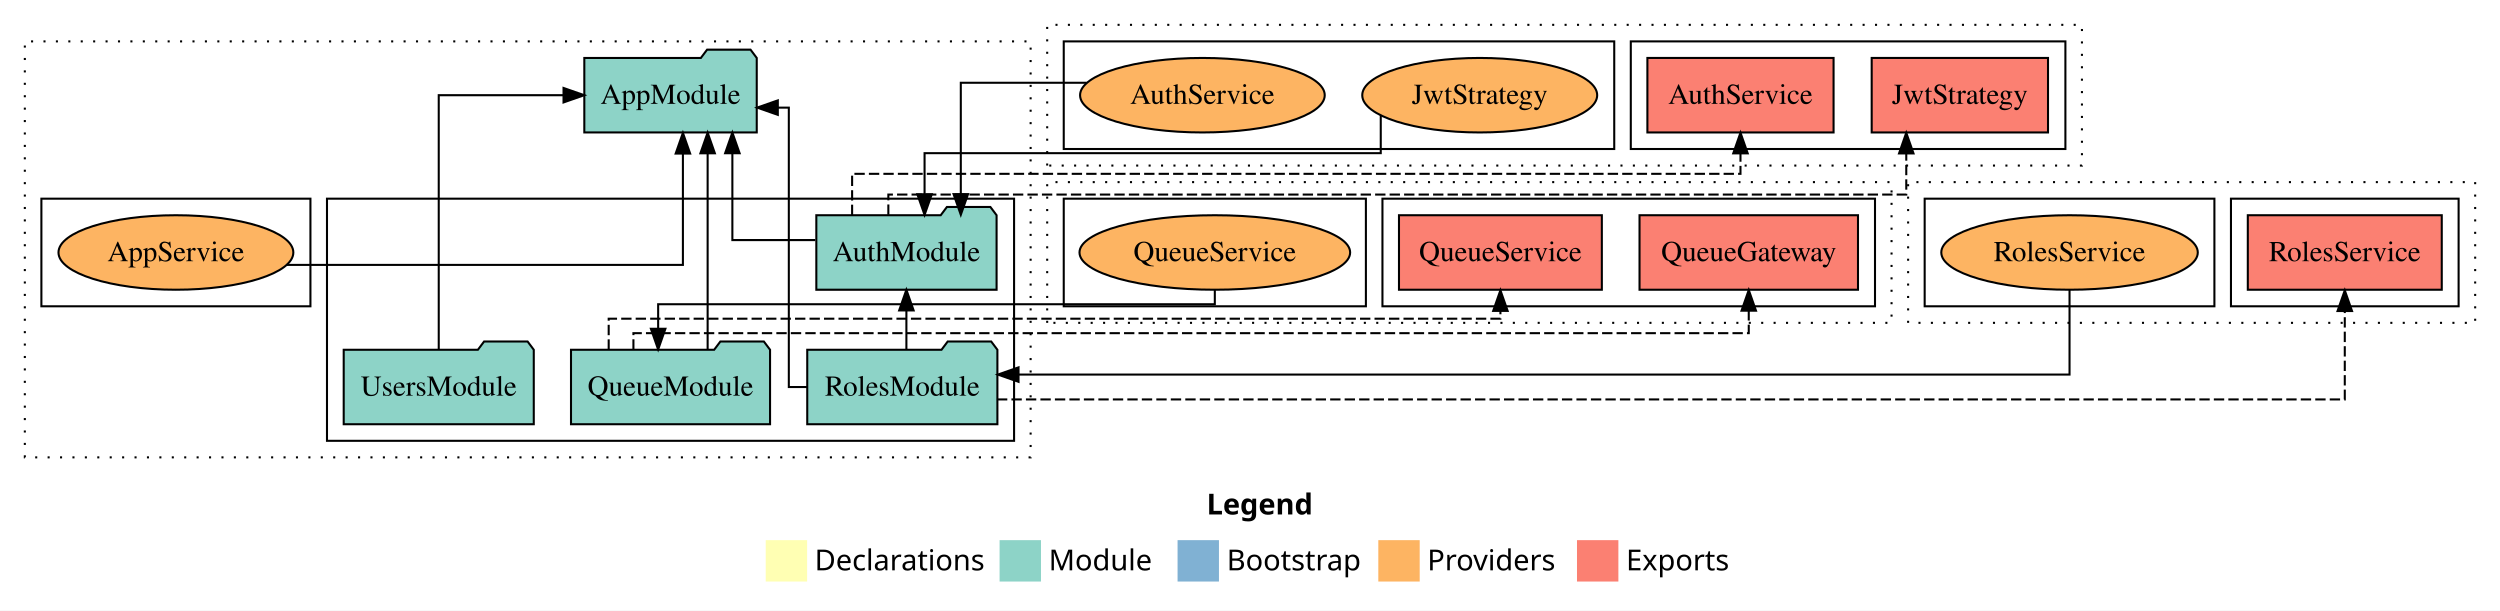
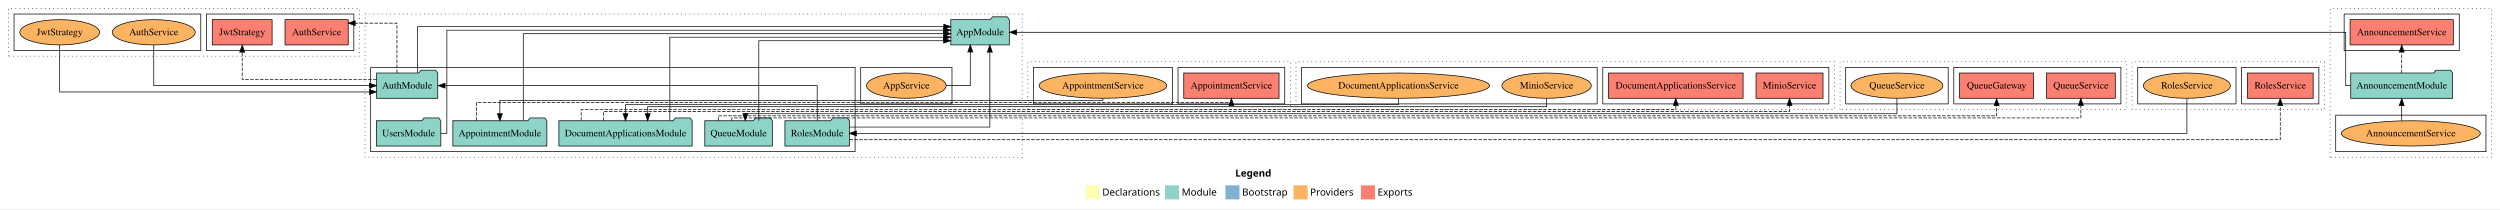
- <svg xmlns="http://www.w3.org/2000/svg" width="1208pt" height="295pt" viewBox="0.00 0.00 1208.00 295.00">
-   <g id="graph0" class="graph" transform="scale(1 1) rotate(0) translate(4 291)">
-     <polygon fill="white" stroke="transparent" points="-4,4 -4,-291 1204,-291 1204,4 -4,4" />
-     <text text-anchor="start" x="579.01" y="-42.4" font-family="Times-12" font-weight="bold" font-size="14.00">Legend</text>
-     <polygon fill="#ffffb3" stroke="transparent" points="366,-10 366,-30 386,-30 386,-10 366,-10" />
-     <text text-anchor="start" x="389.63" y="-15.4" font-family="Times-12" font-size="14.00">  Declarations</text>
-     <polygon fill="#8dd3c7" stroke="transparent" points="479,-10 479,-30 499,-30 499,-10 479,-10" />
-     <text text-anchor="start" x="502.73" y="-15.4" font-family="Times-12" font-size="14.00">  Module</text>
-     <polygon fill="#80b1d3" stroke="transparent" points="565,-10 565,-30 585,-30 585,-10 565,-10" />
-     <text text-anchor="start" x="588.78" y="-15.4" font-family="Times-12" font-size="14.00">  Bootstrap</text>
-     <polygon fill="#fdb462" stroke="transparent" points="662,-10 662,-30 682,-30 682,-10 662,-10" />
-     <text text-anchor="start" x="685.67" y="-15.4" font-family="Times-12" font-size="14.00">  Providers</text>
-     <polygon fill="#fb8072" stroke="transparent" points="758,-10 758,-30 778,-30 778,-10 758,-10" />
-     <text text-anchor="start" x="781.73" y="-15.4" font-family="Times-12" font-size="14.00">  Exports</text>
+ <svg xmlns="http://www.w3.org/2000/svg" width="3561pt" height="298pt" viewBox="0.00 0.00 3561.00 298.00">
+   <g id="graph0" class="graph" transform="scale(1 1) rotate(0) translate(4 294)">
+     <polygon fill="white" stroke="transparent" points="-4,4 -4,-294 3557,-294 3557,4 -4,4" />
+     <text text-anchor="start" x="1755.51" y="-42.4" font-family="Times-12" font-weight="bold" font-size="14.00">Legend</text>
+     <polygon fill="#ffffb3" stroke="transparent" points="1542.5,-10 1542.5,-30 1562.5,-30 1562.5,-10 1542.5,-10" />
+     <text text-anchor="start" x="1566.13" y="-15.4" font-family="Times-12" font-size="14.00">  Declarations</text>
+     <polygon fill="#8dd3c7" stroke="transparent" points="1655.5,-10 1655.5,-30 1675.5,-30 1675.5,-10 1655.5,-10" />
+     <text text-anchor="start" x="1679.23" y="-15.4" font-family="Times-12" font-size="14.00">  Module</text>
+     <polygon fill="#80b1d3" stroke="transparent" points="1741.5,-10 1741.5,-30 1761.5,-30 1761.5,-10 1741.5,-10" />
+     <text text-anchor="start" x="1765.28" y="-15.4" font-family="Times-12" font-size="14.00">  Bootstrap</text>
+     <polygon fill="#fdb462" stroke="transparent" points="1838.5,-10 1838.5,-30 1858.5,-30 1858.5,-10 1838.5,-10" />
+     <text text-anchor="start" x="1862.17" y="-15.4" font-family="Times-12" font-size="14.00">  Providers</text>
+     <polygon fill="#fb8072" stroke="transparent" points="1934.5,-10 1934.5,-30 1954.5,-30 1954.5,-10 1934.5,-10" />
+     <text text-anchor="start" x="1958.23" y="-15.4" font-family="Times-12" font-size="14.00">  Exports</text>
    <g id="clust1" class="cluster">
-       <polygon fill="none" stroke="black" stroke-dasharray="1,5" points="8,-70 8,-271 494,-271 494,-70 8,-70" />
-     </g>
-     <g id="clust3" class="cluster">
-       <polygon fill="none" stroke="black" points="154,-78 154,-195 486,-195 486,-78 154,-78" />
+       <polygon fill="none" stroke="black" stroke-dasharray="1,5" points="3315,-70 3315,-282 3545,-282 3545,-70 3315,-70" />
+     </g>
+     <g id="clust4" class="cluster">
+       <polygon fill="none" stroke="black" points="3335,-222 3335,-274 3499,-274 3499,-222 3335,-222" />
    </g>
    <g id="clust6" class="cluster">
-       <polygon fill="none" stroke="black" points="16,-143 16,-195 146,-195 146,-143 16,-143" />
+       <polygon fill="none" stroke="black" points="3323,-78 3323,-130 3537,-130 3537,-78 3323,-78" />
    </g>
    <g id="clust7" class="cluster">
-       <polygon fill="none" stroke="black" stroke-dasharray="1,5" points="502,-211 502,-279 1002,-279 1002,-211 502,-211" />
-     </g>
-     <g id="clust10" class="cluster">
-       <polygon fill="none" stroke="black" points="784,-219 784,-271 994,-271 994,-219 784,-219" />
+       <polygon fill="none" stroke="black" stroke-dasharray="1,5" points="516,-70 516,-274 1452,-274 1452,-70 516,-70" />
+     </g>
+     <g id="clust9" class="cluster">
+       <polygon fill="none" stroke="black" points="524,-78 524,-198 1214,-198 1214,-78 524,-78" />
    </g>
    <g id="clust12" class="cluster">
-       <polygon fill="none" stroke="black" points="510,-219 510,-271 776,-271 776,-219 510,-219" />
+       <polygon fill="none" stroke="black" points="1222,-146 1222,-198 1352,-198 1352,-146 1222,-146" />
    </g>
    <g id="clust13" class="cluster">
-       <polygon fill="none" stroke="black" stroke-dasharray="1,5" points="502,-135 502,-203 910,-203 910,-135 502,-135" />
+       <polygon fill="none" stroke="black" stroke-dasharray="1,5" points="1460,-138 1460,-206 1834,-206 1834,-138 1460,-138" />
    </g>
    <g id="clust16" class="cluster">
-       <polygon fill="none" stroke="black" points="664,-143 664,-195 902,-195 902,-143 664,-143" />
+       <polygon fill="none" stroke="black" points="1674,-146 1674,-198 1826,-198 1826,-146 1674,-146" />
    </g>
    <g id="clust18" class="cluster">
-       <polygon fill="none" stroke="black" points="510,-143 510,-195 656,-195 656,-143 510,-143" />
+       <polygon fill="none" stroke="black" points="1468,-146 1468,-198 1666,-198 1666,-146 1468,-146" />
    </g>
    <g id="clust19" class="cluster">
-       <polygon fill="none" stroke="black" stroke-dasharray="1,5" points="918,-135 918,-203 1192,-203 1192,-135 918,-135" />
+       <polygon fill="none" stroke="black" stroke-dasharray="1,5" points="8,-214 8,-282 508,-282 508,-214 8,-214" />
    </g>
    <g id="clust22" class="cluster">
-       <polygon fill="none" stroke="black" points="1074,-143 1074,-195 1184,-195 1184,-143 1074,-143" />
+       <polygon fill="none" stroke="black" points="290,-222 290,-274 500,-274 500,-222 290,-222" />
    </g>
    <g id="clust24" class="cluster">
-       <polygon fill="none" stroke="black" points="926,-143 926,-195 1066,-195 1066,-143 926,-143" />
+       <polygon fill="none" stroke="black" points="16,-222 16,-274 282,-274 282,-222 16,-222" />
+     </g>
+     <g id="clust25" class="cluster">
+       <polygon fill="none" stroke="black" stroke-dasharray="1,5" points="1842,-138 1842,-206 2609,-206 2609,-138 1842,-138" />
+     </g>
+     <g id="clust28" class="cluster">
+       <polygon fill="none" stroke="black" points="2279,-146 2279,-198 2601,-198 2601,-146 2279,-146" />
+     </g>
+     <g id="clust30" class="cluster">
+       <polygon fill="none" stroke="black" points="1850,-146 1850,-198 2271,-198 2271,-146 1850,-146" />
+     </g>
+     <g id="clust31" class="cluster">
+       <polygon fill="none" stroke="black" stroke-dasharray="1,5" points="2617,-138 2617,-206 3025,-206 3025,-138 2617,-138" />
+     </g>
+     <g id="clust34" class="cluster">
+       <polygon fill="none" stroke="black" points="2779,-146 2779,-198 3017,-198 3017,-146 2779,-146" />
+     </g>
+     <g id="clust36" class="cluster">
+       <polygon fill="none" stroke="black" points="2625,-146 2625,-198 2771,-198 2771,-146 2625,-146" />
+     </g>
+     <g id="clust37" class="cluster">
+       <polygon fill="none" stroke="black" stroke-dasharray="1,5" points="3033,-138 3033,-206 3307,-206 3307,-138 3033,-138" />
+     </g>
+     <g id="clust40" class="cluster">
+       <polygon fill="none" stroke="black" points="3189,-146 3189,-198 3299,-198 3299,-146 3189,-146" />
+     </g>
+     <g id="clust42" class="cluster">
+       <polygon fill="none" stroke="black" points="3041,-146 3041,-198 3181,-198 3181,-146 3041,-146" />
    </g>
    <g id="node1" class="node">
-       <polygon fill="#8dd3c7" stroke="black" points="477.55,-187 474.55,-191 453.55,-191 450.55,-187 390.45,-187 390.45,-151 477.55,-151 477.55,-187" />
-       <text text-anchor="middle" x="434" y="-164.8" font-family="Times,serif" font-size="14.00">AuthModule</text>
+       <polygon fill="#fb8072" stroke="black" points="3490.51,-266 3343.49,-266 3343.49,-230 3490.51,-230 3490.51,-266" />
+       <text text-anchor="middle" x="3417" y="-243.8" font-family="Times,serif" font-size="14.00">AnnouncementService </text>
+     </g>
+     <g id="node2" class="node">
+       <polygon fill="#8dd3c7" stroke="black" points="3489.58,-190 3486.58,-194 3465.58,-194 3462.58,-190 3344.42,-190 3344.42,-154 3489.58,-154 3489.58,-190" />
+       <text text-anchor="middle" x="3417" y="-167.8" font-family="Times,serif" font-size="14.00">AnnouncementModule</text>
+     </g>
+     <g id="edge1" class="edge">
+       <path fill="none" stroke="black" stroke-dasharray="5,2" d="M3417,-190.01C3417,-190.01 3417,-219.85 3417,-219.85" />
+       <polygon fill="black" stroke="black" points="3413.5,-219.85 3417,-229.85 3420.5,-219.85 3413.5,-219.85" />
+     </g>
+     <g id="node10" class="node">
+       <polygon fill="#8dd3c7" stroke="black" points="1433.66,-266 1430.66,-270 1409.66,-270 1406.66,-266 1350.34,-266 1350.34,-230 1433.66,-230 1433.66,-266" />
+       <text text-anchor="middle" x="1392" y="-243.8" font-family="Times,serif" font-size="14.00">AppModule</text>
+     </g>
+     <g id="edge3" class="edge">
+       <path fill="none" stroke="black" d="M3344.33,-172C3339.94,-172 3337.25,-172 3337.25,-172 3337.25,-172 3337.25,-248 3337.25,-248 3337.25,-248 1443.98,-248 1443.98,-248" />
+       <polygon fill="black" stroke="black" points="1443.98,-244.5 1433.98,-248 1443.98,-251.5 1443.98,-244.5" />
+     </g>
+     <g id="node3" class="node">
+       <ellipse fill="#fdb462" stroke="black" cx="3430" cy="-104" rx="98.98" ry="18" />
+       <text text-anchor="middle" x="3430" y="-99.8" font-family="Times,serif" font-size="14.00">AnnouncementService</text>
+     </g>
+     <g id="edge2" class="edge">
+       <path fill="none" stroke="black" d="M3417,-121.87C3417,-121.87 3417,-143.54 3417,-143.54" />
+       <polygon fill="black" stroke="black" points="3413.5,-143.54 3417,-153.54 3420.5,-143.54 3413.5,-143.54" />
+     </g>
+     <g id="node4" class="node">
+       <polygon fill="#8dd3c7" stroke="black" points="774.93,-122 771.93,-126 750.93,-126 747.93,-122 641.07,-122 641.07,-86 774.93,-86 774.93,-122" />
+       <text text-anchor="middle" x="708" y="-99.8" font-family="Times,serif" font-size="14.00">AppointmentModule</text>
+     </g>
+     <g id="edge4" class="edge">
+       <path fill="none" stroke="black" d="M741.36,-122.27C741.36,-160.63 741.36,-246 741.36,-246 741.36,-246 1340.31,-246 1340.31,-246" />
+       <polygon fill="black" stroke="black" points="1340.31,-249.5 1350.31,-246 1340.31,-242.5 1340.31,-249.5" />
+     </g>
+     <g id="node12" class="node">
+       <polygon fill="#fb8072" stroke="black" points="1817.86,-190 1682.14,-190 1682.14,-154 1817.86,-154 1817.86,-190" />
+       <text text-anchor="middle" x="1750" y="-167.8" font-family="Times,serif" font-size="14.00">AppointmentService </text>
+     </g>
+     <g id="edge11" class="edge">
+       <path fill="none" stroke="black" stroke-dasharray="5,2" d="M674.64,-122.15C674.64,-134.27 674.64,-148 674.64,-148 674.64,-148 1750,-148 1750,-148 1750,-148 1750,-148.58 1750,-148.58" />
+       <polygon fill="black" stroke="black" points="1746.5,-143.81 1750,-153.81 1753.5,-143.81 1746.5,-143.81" />
    </g>
    <g id="node5" class="node">
-       <polygon fill="#8dd3c7" stroke="black" points="361.66,-263 358.66,-267 337.66,-267 334.66,-263 278.34,-263 278.34,-227 361.66,-227 361.66,-263" />
-       <text text-anchor="middle" x="320" y="-240.8" font-family="Times,serif" font-size="14.00">AppModule</text>
-     </g>
-     <g id="edge1" class="edge">
-       <path fill="none" stroke="black" d="M389.97,-175C369.61,-175 349.88,-175 349.88,-175 349.88,-175 349.88,-216.97 349.88,-216.97" />
-       <polygon fill="black" stroke="black" points="346.38,-216.97 349.88,-226.97 353.38,-216.97 346.38,-216.97" />
+       <polygon fill="#8dd3c7" stroke="black" points="619.55,-190 616.55,-194 595.55,-194 592.55,-190 532.45,-190 532.45,-154 619.55,-154 619.55,-190" />
+       <text text-anchor="middle" x="576" y="-167.8" font-family="Times,serif" font-size="14.00">AuthModule</text>
+     </g>
+     <g id="edge5" class="edge">
+       <path fill="none" stroke="black" d="M590.59,-190.23C590.59,-214.93 590.59,-256 590.59,-256 590.59,-256 1340.32,-256 1340.32,-256" />
+       <polygon fill="black" stroke="black" points="1340.32,-259.5 1350.32,-256 1340.32,-252.5 1340.32,-259.5" />
+     </g>
+     <g id="node14" class="node">
+       <polygon fill="#fb8072" stroke="black" points="491.98,-266 402.02,-266 402.02,-230 491.98,-230 491.98,-266" />
+       <text text-anchor="middle" x="447" y="-243.8" font-family="Times,serif" font-size="14.00">AuthService </text>
+     </g>
+     <g id="edge14" class="edge">
+       <path fill="none" stroke="black" stroke-dasharray="5,2" d="M561.41,-190.01C561.41,-216.02 561.41,-261 561.41,-261 561.41,-261 501.89,-261 501.89,-261" />
+       <polygon fill="black" stroke="black" points="501.89,-257.5 491.89,-261 501.89,-264.5 501.89,-257.5" />
+     </g>
+     <g id="node15" class="node">
+       <polygon fill="#fb8072" stroke="black" points="383.6,-266 298.4,-266 298.4,-230 383.6,-230 383.6,-266" />
+       <text text-anchor="middle" x="341" y="-243.8" font-family="Times,serif" font-size="14.00">JwtStrategy </text>
+     </g>
+     <g id="edge15" class="edge">
+       <path fill="none" stroke="black" stroke-dasharray="5,2" d="M532.35,-181C464.39,-181 341,-181 341,-181 341,-181 341,-219.69 341,-219.69" />
+       <polygon fill="black" stroke="black" points="337.5,-219.69 341,-229.69 344.5,-219.69 337.5,-219.69" />
+     </g>
+     <g id="node6" class="node">
+       <polygon fill="#8dd3c7" stroke="black" points="981.91,-122 978.91,-126 957.91,-126 954.91,-122 792.09,-122 792.09,-86 981.91,-86 981.91,-122" />
+       <text text-anchor="middle" x="887" y="-99.8" font-family="Times,serif" font-size="14.00">DocumentApplicationsModule</text>
+     </g>
+     <g id="edge6" class="edge">
+       <path fill="none" stroke="black" d="M950.14,-122.19C950.14,-159.46 950.14,-241 950.14,-241 950.14,-241 1340.03,-241 1340.03,-241" />
+       <polygon fill="black" stroke="black" points="1340.03,-244.5 1350.03,-241 1340.03,-237.5 1340.03,-244.5" />
+     </g>
+     <g id="node18" class="node">
+       <polygon fill="#fb8072" stroke="black" points="2478.84,-190 2287.16,-190 2287.16,-154 2478.84,-154 2478.84,-190" />
+       <text text-anchor="middle" x="2383" y="-167.8" font-family="Times,serif" font-size="14.00">DocumentApplicationsService </text>
+     </g>
+     <g id="edge18" class="edge">
+       <path fill="none" stroke="black" stroke-dasharray="5,2" d="M823.86,-122.19C823.86,-130.28 823.86,-138 823.86,-138 823.86,-138 2383,-138 2383,-138 2383,-138 2383,-143.81 2383,-143.81" />
+       <polygon fill="black" stroke="black" points="2379.5,-143.81 2383,-153.81 2386.5,-143.81 2379.5,-143.81" />
+     </g>
+     <g id="node19" class="node">
+       <polygon fill="#fb8072" stroke="black" points="2592.7,-190 2497.3,-190 2497.3,-154 2592.7,-154 2592.7,-190" />
+       <text text-anchor="middle" x="2545" y="-167.8" font-family="Times,serif" font-size="14.00">MinioService </text>
+     </g>
+     <g id="edge19" class="edge">
+       <path fill="none" stroke="black" stroke-dasharray="5,2" d="M855.43,-122.03C855.43,-128.85 855.43,-135 855.43,-135 855.43,-135 2545,-135 2545,-135 2545,-135 2545,-143.93 2545,-143.93" />
+       <polygon fill="black" stroke="black" points="2541.5,-143.93 2545,-153.93 2548.5,-143.93 2541.5,-143.93" />
    </g>
    <g id="node7" class="node">
-       <polygon fill="#fb8072" stroke="black" points="881.98,-263 792.02,-263 792.02,-227 881.98,-227 881.98,-263" />
-       <text text-anchor="middle" x="837" y="-240.8" font-family="Times,serif" font-size="14.00">AuthService </text>
+       <polygon fill="#8dd3c7" stroke="black" points="1096.09,-122 1093.09,-126 1072.09,-126 1069.09,-122 999.91,-122 999.91,-86 1096.09,-86 1096.09,-122" />
+       <text text-anchor="middle" x="1048" y="-99.8" font-family="Times,serif" font-size="14.00">QueueModule</text>
    </g>
    <g id="edge7" class="edge">
-       <path fill="none" stroke="black" stroke-dasharray="5,2" d="M407.74,-187.11C407.74,-196.9 407.74,-207 407.74,-207 407.74,-207 837,-207 837,-207 837,-207 837,-216.89 837,-216.89" />
-       <polygon fill="black" stroke="black" points="833.5,-216.89 837,-226.89 840.5,-216.89 833.5,-216.89" />
+       <path fill="none" stroke="black" d="M1076.83,-122.08C1076.83,-158.23 1076.83,-236 1076.83,-236 1076.83,-236 1340.15,-236 1340.15,-236" />
+       <polygon fill="black" stroke="black" points="1340.15,-239.5 1350.15,-236 1340.15,-232.5 1340.15,-239.5" />
+     </g>
+     <g id="node22" class="node">
+       <polygon fill="#fb8072" stroke="black" points="2892.78,-190 2787.22,-190 2787.22,-154 2892.78,-154 2892.78,-190" />
+       <text text-anchor="middle" x="2840" y="-167.8" font-family="Times,serif" font-size="14.00">QueueGateway </text>
+     </g>
+     <g id="edge22" class="edge">
+       <path fill="none" stroke="black" stroke-dasharray="5,2" d="M1019.17,-122.17C1019.17,-126.05 1019.17,-129 1019.17,-129 1019.17,-129 2840,-129 2840,-129 2840,-129 2840,-143.51 2840,-143.51" />
+       <polygon fill="black" stroke="black" points="2836.5,-143.51 2840,-153.51 2843.5,-143.51 2836.5,-143.51" />
+     </g>
+     <g id="node23" class="node">
+       <polygon fill="#fb8072" stroke="black" points="3009.01,-190 2910.99,-190 2910.99,-154 3009.01,-154 3009.01,-190" />
+       <text text-anchor="middle" x="2960" y="-167.8" font-family="Times,serif" font-size="14.00">QueueService </text>
+     </g>
+     <g id="edge23" class="edge">
+       <path fill="none" stroke="black" stroke-dasharray="5,2" d="M1038.39,-122.17C1038.39,-124.45 1038.39,-126 1038.39,-126 1038.39,-126 2960,-126 2960,-126 2960,-126 2960,-143.82 2960,-143.82" />
+       <polygon fill="black" stroke="black" points="2956.5,-143.82 2960,-153.82 2963.5,-143.82 2956.5,-143.82" />
    </g>
    <g id="node8" class="node">
-       <polygon fill="#fb8072" stroke="black" points="985.6,-263 900.4,-263 900.4,-227 985.6,-227 985.6,-263" />
-       <text text-anchor="middle" x="943" y="-240.8" font-family="Times,serif" font-size="14.00">JwtStrategy </text>
+       <polygon fill="#8dd3c7" stroke="black" points="1205.94,-122 1202.94,-126 1181.94,-126 1178.94,-122 1114.06,-122 1114.06,-86 1205.94,-86 1205.94,-122" />
+       <text text-anchor="middle" x="1160" y="-99.8" font-family="Times,serif" font-size="14.00">RolesModule</text>
+     </g>
+     <g id="edge13" class="edge">
+       <path fill="none" stroke="black" d="M1160,-122.22C1160,-142.37 1160,-172 1160,-172 1160,-172 629.89,-172 629.89,-172" />
+       <polygon fill="black" stroke="black" points="629.89,-168.5 619.89,-172 629.89,-175.5 629.89,-168.5" />
    </g>
    <g id="edge8" class="edge">
-       <path fill="none" stroke="black" stroke-dasharray="5,2" d="M425.25,-187.21C425.25,-192.55 425.25,-197 425.25,-197 425.25,-197 917.11,-197 917.11,-197 917.11,-197 917.11,-216.85 917.11,-216.85" />
-       <polygon fill="black" stroke="black" points="913.61,-216.85 917.11,-226.85 920.61,-216.85 913.61,-216.85" />
-     </g>
-     <g id="node2" class="node">
-       <polygon fill="#8dd3c7" stroke="black" points="368.09,-122 365.09,-126 344.09,-126 341.09,-122 271.91,-122 271.91,-86 368.09,-86 368.09,-122" />
-       <text text-anchor="middle" x="320" y="-99.8" font-family="Times,serif" font-size="14.00">QueueModule</text>
-     </g>
-     <g id="edge2" class="edge">
-       <path fill="none" stroke="black" d="M337.93,-122.14C337.93,-122.14 337.93,-216.93 337.93,-216.93" />
-       <polygon fill="black" stroke="black" points="334.43,-216.92 337.93,-226.93 341.43,-216.93 334.43,-216.92" />
+       <path fill="none" stroke="black" d="M1205.97,-113C1277.16,-113 1405.94,-113 1405.94,-113 1405.94,-113 1405.94,-219.79 1405.94,-219.79" />
+       <polygon fill="black" stroke="black" points="1402.44,-219.79 1405.94,-229.79 1409.44,-219.79 1402.44,-219.79" />
+     </g>
+     <g id="node25" class="node">
+       <polygon fill="#fb8072" stroke="black" points="3290.86,-190 3197.14,-190 3197.14,-154 3290.86,-154 3290.86,-190" />
+       <text text-anchor="middle" x="3244" y="-167.8" font-family="Times,serif" font-size="14.00">RolesService </text>
+     </g>
+     <g id="edge25" class="edge">
+       <path fill="none" stroke="black" stroke-dasharray="5,2" d="M1205.96,-95C1512.09,-95 3244,-95 3244,-95 3244,-95 3244,-143.75 3244,-143.75" />
+       <polygon fill="black" stroke="black" points="3240.5,-143.75 3244,-153.75 3247.5,-143.75 3240.5,-143.75" />
+     </g>
+     <g id="node9" class="node">
+       <polygon fill="#8dd3c7" stroke="black" points="623.92,-122 620.92,-126 599.92,-126 596.92,-122 532.08,-122 532.08,-86 623.92,-86 623.92,-122" />
+       <text text-anchor="middle" x="578" y="-99.8" font-family="Times,serif" font-size="14.00">UsersModule</text>
+     </g>
+     <g id="edge9" class="edge">
+       <path fill="none" stroke="black" d="M623.98,-104C629.09,-104 632.5,-104 632.5,-104 632.5,-104 632.5,-251 632.5,-251 632.5,-251 1340.08,-251 1340.08,-251" />
+       <polygon fill="black" stroke="black" points="1340.08,-254.5 1350.08,-251 1340.08,-247.5 1340.08,-254.5" />
    </g>
    <g id="node11" class="node">
-       <polygon fill="#fb8072" stroke="black" points="893.78,-187 788.22,-187 788.22,-151 893.78,-151 893.78,-187" />
-       <text text-anchor="middle" x="841" y="-164.8" font-family="Times,serif" font-size="14.00">QueueGateway </text>
-     </g>
-     <g id="edge11" class="edge">
-       <path fill="none" stroke="black" stroke-dasharray="5,2" d="M302.07,-122.06C302.07,-126.49 302.07,-130 302.07,-130 302.07,-130 841,-130 841,-130 841,-130 841,-140.87 841,-140.87" />
-       <polygon fill="black" stroke="black" points="837.5,-140.87 841,-150.87 844.5,-140.87 837.5,-140.87" />
-     </g>
-     <g id="node12" class="node">
-       <polygon fill="#fb8072" stroke="black" points="770.01,-187 671.99,-187 671.99,-151 770.01,-151 770.01,-187" />
-       <text text-anchor="middle" x="721" y="-164.8" font-family="Times,serif" font-size="14.00">QueueService </text>
+       <ellipse fill="#fdb462" stroke="black" cx="1287" cy="-172" rx="56.74" ry="18" />
+       <text text-anchor="middle" x="1287" y="-167.8" font-family="Times,serif" font-size="14.00">AppService</text>
+     </g>
+     <g id="edge10" class="edge">
+       <path fill="none" stroke="black" d="M1343.63,-172C1362.15,-172 1378.06,-172 1378.06,-172 1378.06,-172 1378.06,-219.99 1378.06,-219.99" />
+       <polygon fill="black" stroke="black" points="1374.56,-219.99 1378.06,-229.99 1381.56,-219.99 1374.56,-219.99" />
+     </g>
+     <g id="node13" class="node">
+       <ellipse fill="#fdb462" stroke="black" cx="1567" cy="-172" rx="90.91" ry="18" />
+       <text text-anchor="middle" x="1567" y="-167.8" font-family="Times,serif" font-size="14.00">AppointmentService</text>
    </g>
    <g id="edge12" class="edge">
-       <path fill="none" stroke="black" stroke-dasharray="5,2" d="M290.12,-122.04C290.12,-129.75 290.12,-137 290.12,-137 290.12,-137 721,-137 721,-137 721,-137 721,-140.76 721,-140.76" />
-       <polygon fill="black" stroke="black" points="717.5,-140.76 721,-150.76 724.5,-140.76 717.5,-140.76" />
-     </g>
-     <g id="node3" class="node">
-       <polygon fill="#8dd3c7" stroke="black" points="477.94,-122 474.94,-126 453.94,-126 450.94,-122 386.06,-122 386.06,-86 477.94,-86 477.94,-122" />
-       <text text-anchor="middle" x="432" y="-99.8" font-family="Times,serif" font-size="14.00">RolesModule</text>
-     </g>
-     <g id="edge6" class="edge">
-       <path fill="none" stroke="black" d="M433.97,-122.11C433.97,-122.11 433.97,-140.99 433.97,-140.99" />
-       <polygon fill="black" stroke="black" points="430.47,-140.99 433.97,-150.99 437.47,-140.99 430.47,-140.99" />
-     </g>
-     <g id="edge3" class="edge">
-       <path fill="none" stroke="black" d="M386.22,-104C380.81,-104 377.16,-104 377.16,-104 377.16,-104 377.16,-239 377.16,-239 377.16,-239 371.84,-239 371.84,-239" />
-       <polygon fill="black" stroke="black" points="371.84,-235.5 361.84,-239 371.84,-242.5 371.84,-235.5" />
-     </g>
-     <g id="node14" class="node">
-       <polygon fill="#fb8072" stroke="black" points="1175.86,-187 1082.14,-187 1082.14,-151 1175.86,-151 1175.86,-187" />
-       <text text-anchor="middle" x="1129" y="-164.8" font-family="Times,serif" font-size="14.00">RolesService </text>
-     </g>
-     <g id="edge14" class="edge">
-       <path fill="none" stroke="black" stroke-dasharray="5,2" d="M477.73,-98C632.8,-98 1129,-98 1129,-98 1129,-98 1129,-140.72 1129,-140.72" />
-       <polygon fill="black" stroke="black" points="1125.5,-140.72 1129,-150.72 1132.5,-140.72 1125.5,-140.72" />
-     </g>
-     <g id="node4" class="node">
-       <polygon fill="#8dd3c7" stroke="black" points="253.92,-122 250.92,-126 229.92,-126 226.92,-122 162.08,-122 162.08,-86 253.92,-86 253.92,-122" />
-       <text text-anchor="middle" x="208" y="-99.8" font-family="Times,serif" font-size="14.00">UsersModule</text>
-     </g>
-     <g id="edge4" class="edge">
-       <path fill="none" stroke="black" d="M208,-122.14C208,-160.23 208,-245 208,-245 208,-245 268.3,-245 268.3,-245" />
-       <polygon fill="black" stroke="black" points="268.3,-248.5 278.3,-245 268.3,-241.5 268.3,-248.5" />
-     </g>
-     <g id="node6" class="node">
-       <ellipse fill="#fdb462" stroke="black" cx="81" cy="-169" rx="56.74" ry="18" />
-       <text text-anchor="middle" x="81" y="-164.8" font-family="Times,serif" font-size="14.00">AppService</text>
-     </g>
-     <g id="edge5" class="edge">
-       <path fill="none" stroke="black" d="M134.46,-163C206.54,-163 325.98,-163 325.98,-163 325.98,-163 325.98,-216.8 325.98,-216.8" />
-       <polygon fill="black" stroke="black" points="322.48,-216.8 325.98,-226.8 329.48,-216.8 322.48,-216.8" />
-     </g>
-     <g id="node9" class="node">
-       <ellipse fill="#fdb462" stroke="black" cx="577" cy="-245" rx="59.11" ry="18" />
-       <text text-anchor="middle" x="577" y="-240.8" font-family="Times,serif" font-size="14.00">AuthService</text>
-     </g>
-     <g id="edge9" class="edge">
-       <path fill="none" stroke="black" d="M521.03,-251C491.07,-251 460.26,-251 460.26,-251 460.26,-251 460.26,-197.2 460.26,-197.2" />
-       <polygon fill="black" stroke="black" points="463.76,-197.2 460.26,-187.2 456.76,-197.2 463.76,-197.2" />
-     </g>
-     <g id="node10" class="node">
-       <ellipse fill="#fdb462" stroke="black" cx="711" cy="-245" rx="56.76" ry="18" />
-       <text text-anchor="middle" x="711" y="-240.8" font-family="Times,serif" font-size="14.00">JwtStrategy</text>
-     </g>
-     <g id="edge10" class="edge">
-       <path fill="none" stroke="black" d="M663.18,-235.21C663.18,-227.13 663.18,-217 663.18,-217 663.18,-217 442.75,-217 442.75,-217 442.75,-217 442.75,-197.15 442.75,-197.15" />
-       <polygon fill="black" stroke="black" points="446.25,-197.15 442.75,-187.15 439.25,-197.15 446.25,-197.15" />
-     </g>
-     <g id="node13" class="node">
-       <ellipse fill="#fdb462" stroke="black" cx="583" cy="-169" rx="65.39" ry="18" />
-       <text text-anchor="middle" x="583" y="-164.8" font-family="Times,serif" font-size="14.00">QueueService</text>
-     </g>
-     <g id="edge13" class="edge">
-       <path fill="none" stroke="black" d="M583,-150.83C583,-146.95 583,-144 583,-144 583,-144 314.02,-144 314.02,-144 314.02,-144 314.02,-132.13 314.02,-132.13" />
-       <polygon fill="black" stroke="black" points="317.52,-132.13 314.02,-122.13 310.52,-132.13 317.52,-132.13" />
-     </g>
-     <g id="node15" class="node">
-       <ellipse fill="#fdb462" stroke="black" cx="996" cy="-169" rx="61.97" ry="18" />
-       <text text-anchor="middle" x="996" y="-164.8" font-family="Times,serif" font-size="14.00">RolesService</text>
-     </g>
-     <g id="edge15" class="edge">
-       <path fill="none" stroke="black" d="M996,-150.98C996,-133.63 996,-110 996,-110 996,-110 488.15,-110 488.15,-110" />
-       <polygon fill="black" stroke="black" points="488.15,-106.5 478.15,-110 488.15,-113.5 488.15,-106.5" />
+       <path fill="none" stroke="black" d="M1567,-153.92C1567,-152.15 1567,-151 1567,-151 1567,-151 708,-151 708,-151 708,-151 708,-132.04 708,-132.04" />
+       <polygon fill="black" stroke="black" points="711.5,-132.04 708,-122.04 704.5,-132.04 711.5,-132.04" />
+     </g>
+     <g id="node16" class="node">
+       <ellipse fill="#fdb462" stroke="black" cx="215" cy="-248" rx="59.11" ry="18" />
+       <text text-anchor="middle" x="215" y="-243.8" font-family="Times,serif" font-size="14.00">AuthService</text>
+     </g>
+     <g id="edge16" class="edge">
+       <path fill="none" stroke="black" d="M215,-229.99C215,-207.51 215,-172 215,-172 215,-172 522.1,-172 522.1,-172" />
+       <polygon fill="black" stroke="black" points="522.1,-175.5 532.1,-172 522.1,-168.5 522.1,-175.5" />
+     </g>
+     <g id="node17" class="node">
+       <ellipse fill="#fdb462" stroke="black" cx="81" cy="-248" rx="56.76" ry="18" />
+       <text text-anchor="middle" x="81" y="-243.8" font-family="Times,serif" font-size="14.00">JwtStrategy</text>
+     </g>
+     <g id="edge17" class="edge">
+       <path fill="none" stroke="black" d="M81,-229.97C81,-205.02 81,-163 81,-163 81,-163 522.07,-163 522.07,-163" />
+       <polygon fill="black" stroke="black" points="522.07,-166.5 532.07,-163 522.07,-159.5 522.07,-166.5" />
+     </g>
+     <g id="node20" class="node">
+       <ellipse fill="#fdb462" stroke="black" cx="1988" cy="-172" rx="129.63" ry="18" />
+       <text text-anchor="middle" x="1988" y="-167.8" font-family="Times,serif" font-size="14.00">DocumentApplicationsService</text>
+     </g>
+     <g id="edge20" class="edge">
+       <path fill="none" stroke="black" d="M1988,-153.84C1988,-148.96 1988,-145 1988,-145 1988,-145 887,-145 887,-145 887,-145 887,-132.1 887,-132.1" />
+       <polygon fill="black" stroke="black" points="890.5,-132.1 887,-122.1 883.5,-132.1 890.5,-132.1" />
+     </g>
+     <g id="node21" class="node">
+       <ellipse fill="#fdb462" stroke="black" cx="2199" cy="-172" rx="63.7" ry="18" />
+       <text text-anchor="middle" x="2199" y="-167.8" font-family="Times,serif" font-size="14.00">MinioService</text>
+     </g>
+     <g id="edge21" class="edge">
+       <path fill="none" stroke="black" d="M2199,-153.86C2199,-147.54 2199,-142 2199,-142 2199,-142 918.57,-142 918.57,-142 918.57,-142 918.57,-132.11 918.57,-132.11" />
+       <polygon fill="black" stroke="black" points="922.07,-132.11 918.57,-122.11 915.07,-132.11 922.07,-132.11" />
+     </g>
+     <g id="node24" class="node">
+       <ellipse fill="#fdb462" stroke="black" cx="2698" cy="-172" rx="65.39" ry="18" />
+       <text text-anchor="middle" x="2698" y="-167.8" font-family="Times,serif" font-size="14.00">QueueService</text>
+     </g>
+     <g id="edge24" class="edge">
+       <path fill="none" stroke="black" d="M2698,-153.87C2698,-143.29 2698,-132 2698,-132 2698,-132 1057.61,-132 1057.61,-132 1057.61,-132 1057.61,-131.02 1057.61,-131.02" />
+       <polygon fill="black" stroke="black" points="1061.11,-132.21 1057.61,-122.21 1054.11,-132.21 1061.11,-132.21" />
+     </g>
+     <g id="node26" class="node">
+       <ellipse fill="#fdb462" stroke="black" cx="3111" cy="-172" rx="61.97" ry="18" />
+       <text text-anchor="middle" x="3111" y="-167.8" font-family="Times,serif" font-size="14.00">RolesService</text>
+     </g>
+     <g id="edge26" class="edge">
+       <path fill="none" stroke="black" d="M3111,-153.78C3111,-133.63 3111,-104 3111,-104 3111,-104 1215.83,-104 1215.83,-104" />
+       <polygon fill="black" stroke="black" points="1215.83,-100.5 1205.83,-104 1215.83,-107.5 1215.83,-100.5" />
    </g>
  </g>
</svg>
